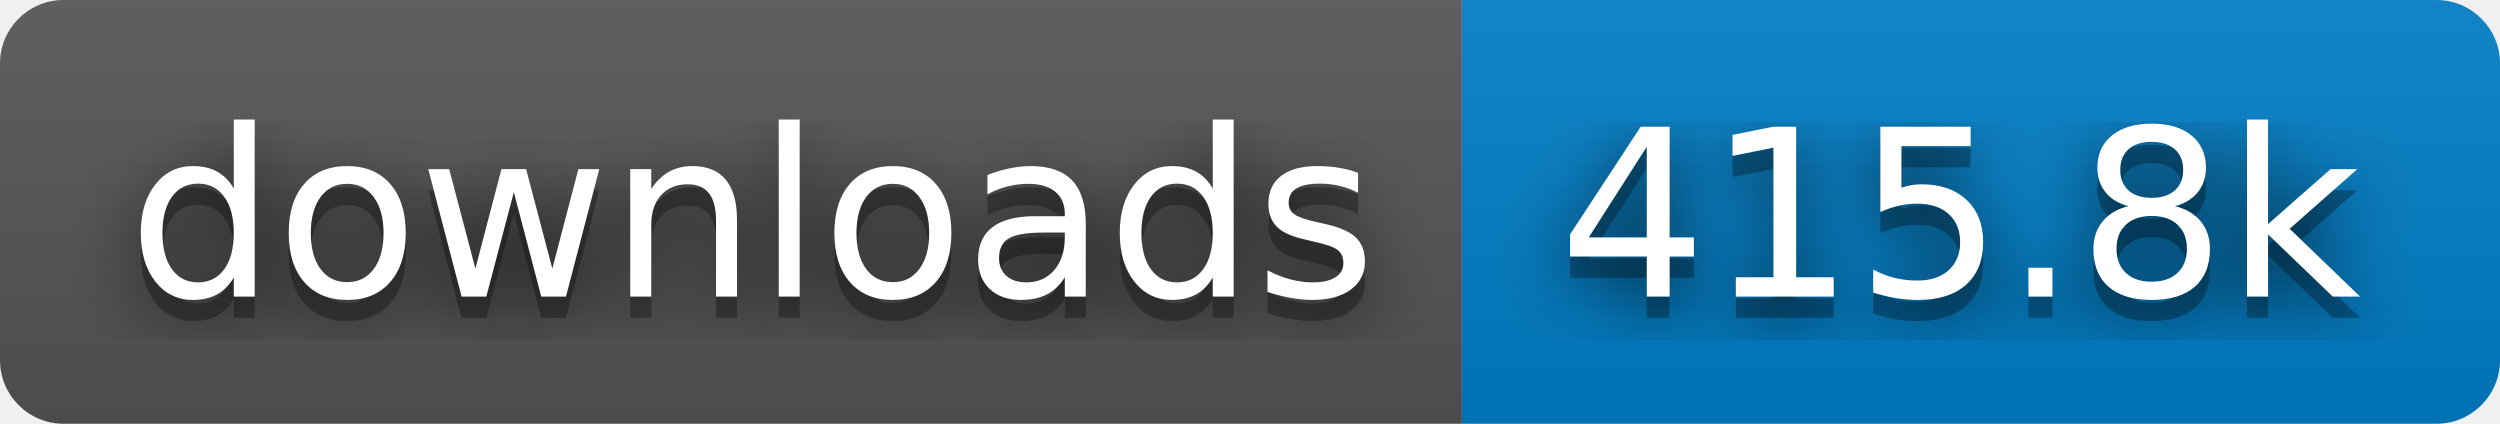
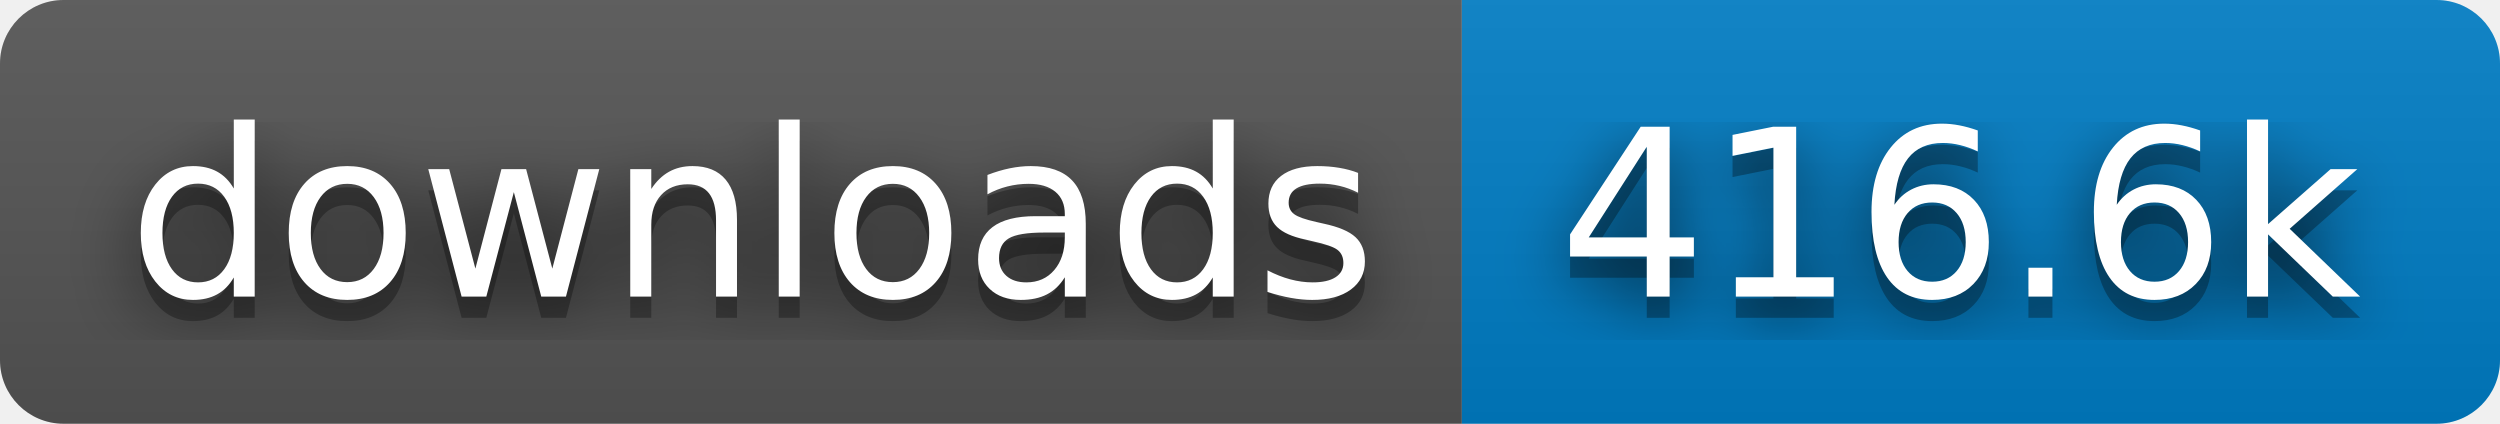
- <svg xmlns="http://www.w3.org/2000/svg" width="118" height="20" role="img" aria-label="downloads: 415.8k">
+ <svg xmlns="http://www.w3.org/2000/svg" width="118" height="20" role="img" aria-label="downloads: 416.6k">
  <filter id="blur">
    <feGaussianBlur stdDeviation="16" />
  </filter>
  <linearGradient id="s" x2="0" y2="100%">
    <stop offset="0" stop-color="#bbb" stop-opacity=".1" />
    <stop offset="1" stop-opacity=".1" />
  </linearGradient>
  <clipPath id="r">
    <rect width="118" height="20" rx="3" />
  </clipPath>
  <g clip-path="url(#r)">
    <rect width="69" height="20" fill="#555" />
    <rect x="69" width="49" height="20" fill="#007ec6" />
    <rect width="118" height="20" fill="url(#s)" />
  </g>
  <g fill="#fff" text-anchor="middle" font-family="Verdana,Geneva,DejaVu Sans,sans-serif" text-rendering="geometricPrecision" font-size="110">
    <g transform="scale(.1)">
      <g aria-hidden="true" fill="#010101">
        <text x="355" y="150" fill-opacity=".8" filter="url(#blur)" textLength="590">downloads</text>
        <text x="355" y="150" fill-opacity=".3" textLength="590">downloads</text>
      </g>
      <text x="355" y="140" textLength="590">downloads</text>
    </g>
    <g transform="scale(.1)">
      <g aria-hidden="true" fill="#010101">
-         <text x="925" y="150" fill-opacity=".8" filter="url(#blur)" textLength="390">415.8k</text>
-         <text x="925" y="150" fill-opacity=".3" textLength="390">415.8k</text>
+         <text x="925" y="150" fill-opacity=".8" filter="url(#blur)" textLength="390">416.6k</text>
+         <text x="925" y="150" fill-opacity=".3" textLength="390">416.6k</text>
      </g>
-       <text x="925" y="140" textLength="390">415.8k</text>
+       <text x="925" y="140" textLength="390">416.6k</text>
    </g>
  </g>
</svg>
